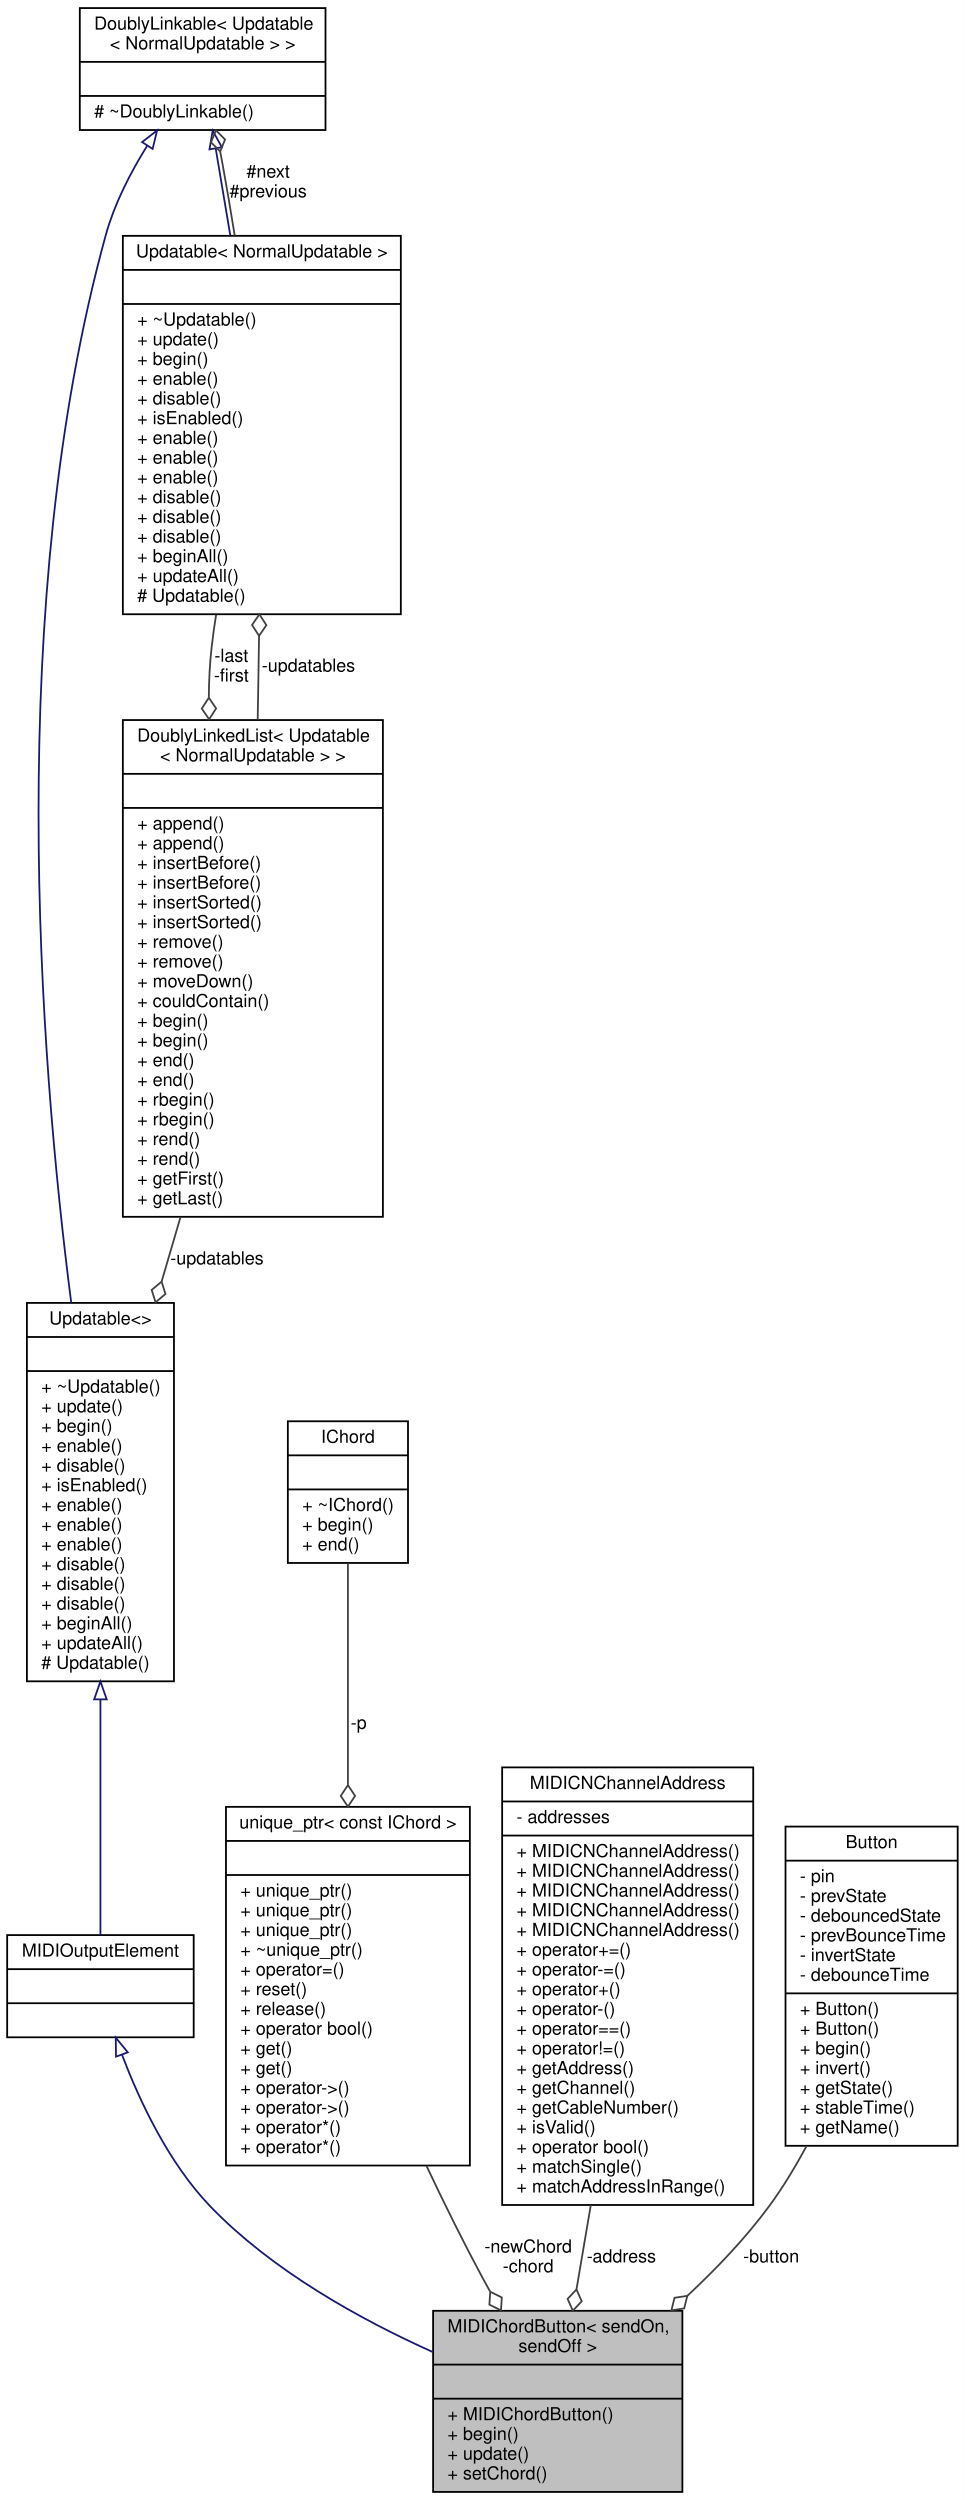
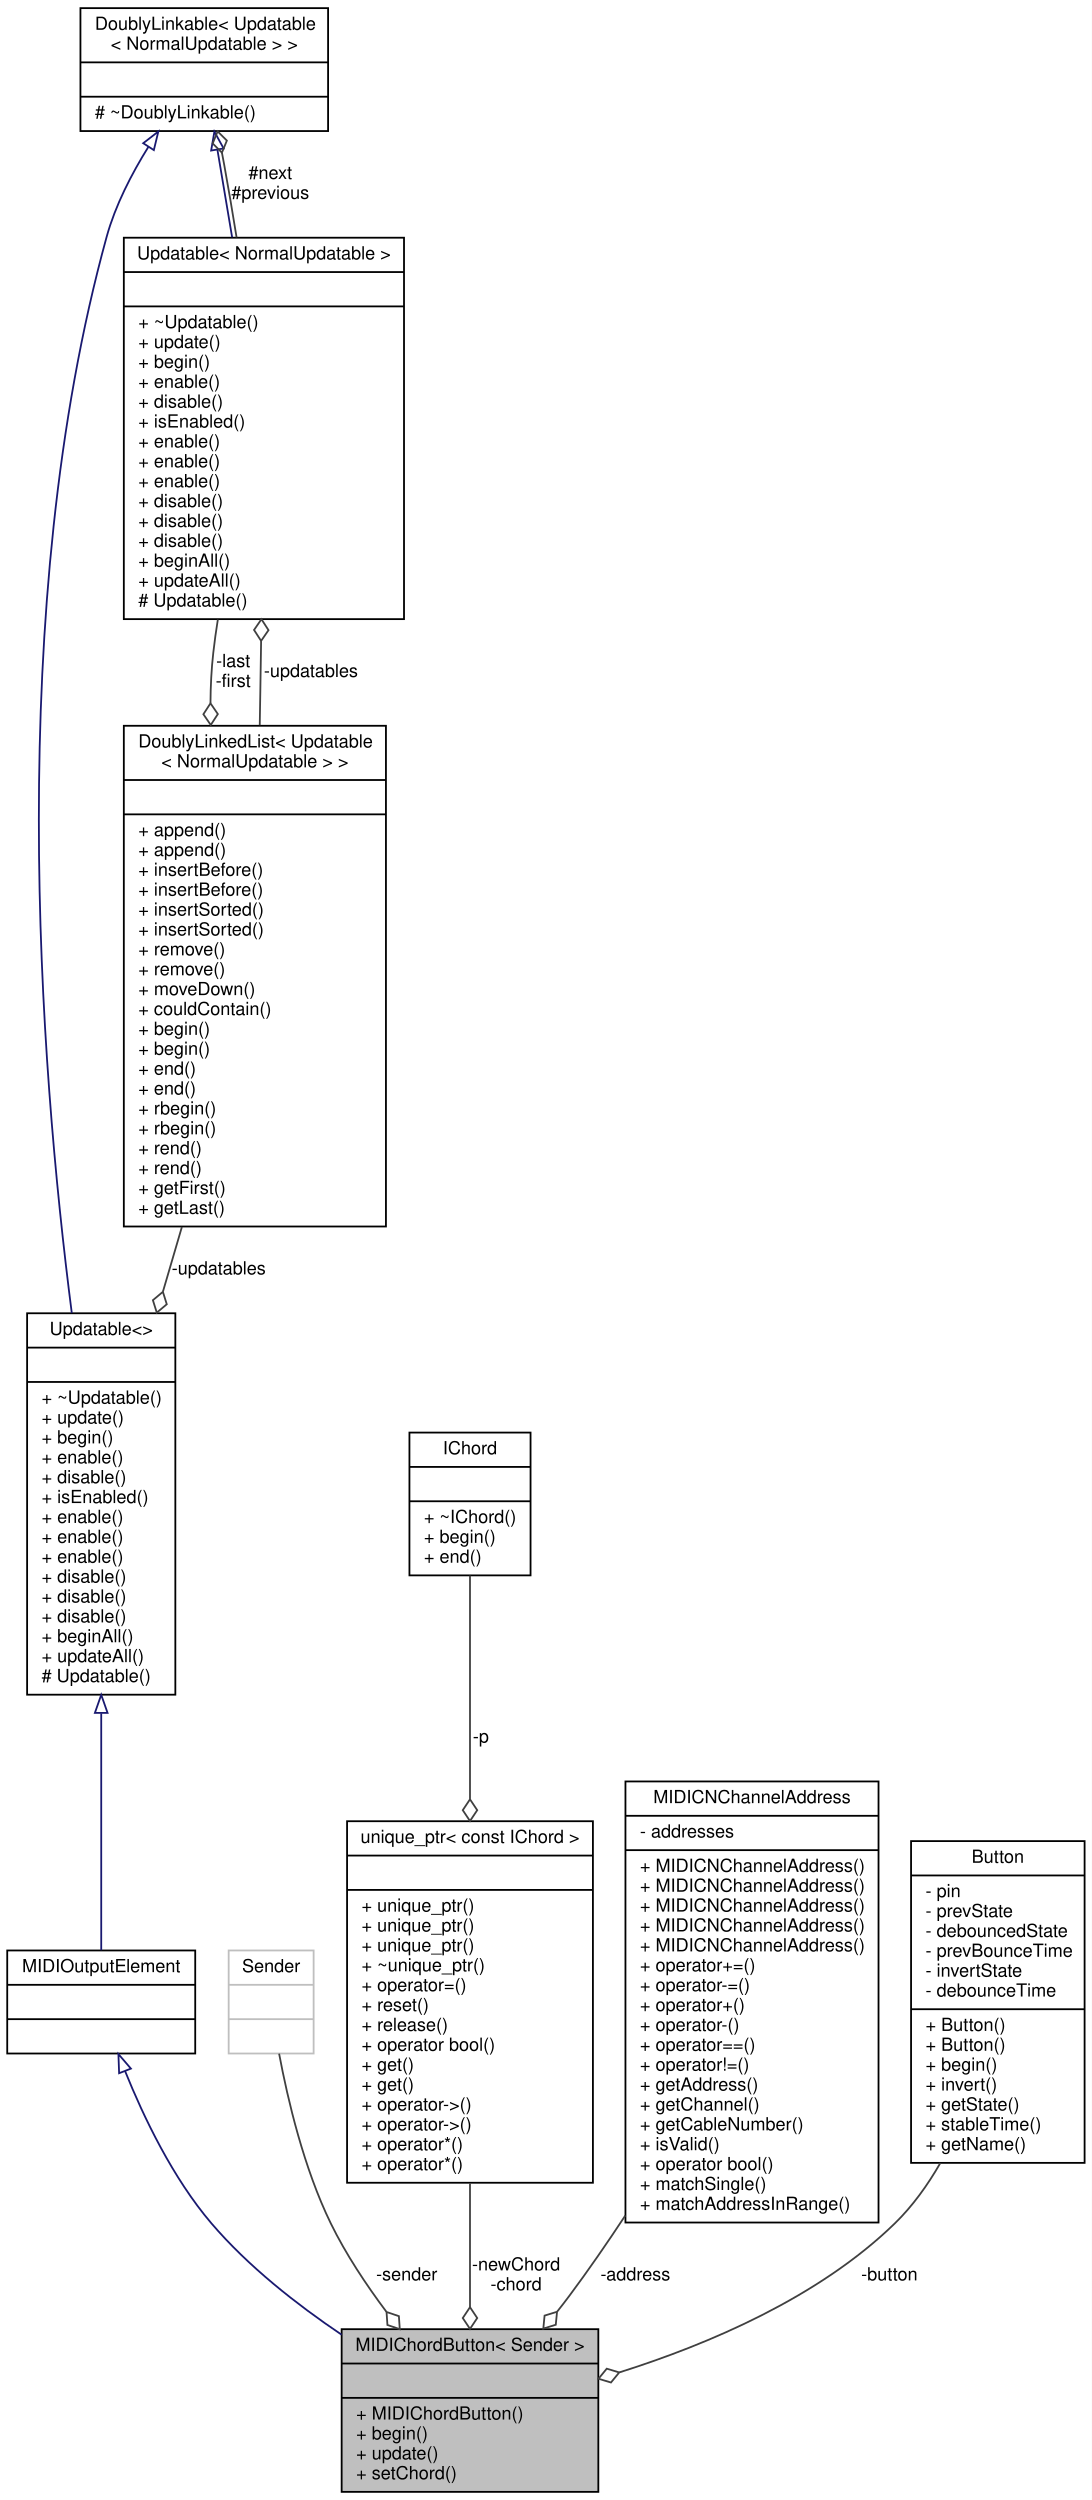
- <svg xmlns="http://www.w3.org/2000/svg" xmlns:xlink="http://www.w3.org/1999/xlink" width="538pt" height="1394pt" viewBox="0.00 0.00 538.00 1394.00">
-   <g id="graph0" class="graph" transform="scale(1 1) rotate(0) translate(4 1390)">
-     <polygon fill="white" stroke="none" points="-4,4 -4,-1390 534,-1390 534,4 -4,4" />
+ <svg xmlns="http://www.w3.org/2000/svg" xmlns:xlink="http://www.w3.org/1999/xlink" width="604pt" height="1383pt" viewBox="0.00 0.00 604.00 1383.00">
+   <g id="graph0" class="graph" transform="scale(1 1) rotate(0) translate(4 1379)">
+     <polygon fill="white" stroke="none" points="-4,4 -4,-1379 600,-1379 600,4 -4,4" />
    <g id="node1" class="node">
      <g id="a_node1">
        <a xlink:title="An abstract class for momentary push buttons that send multiple MIDI events.">
-           <polygon fill="#bfbfbf" stroke="black" points="237.5,-0.5 237.5,-101.5 376.5,-101.5 376.5,-0.5 237.5,-0.5" />
-           <text text-anchor="start" x="245.5" y="-89.5" font-family="Helvetica,sans-Serif" font-size="10.00">MIDIChordButton&lt; sendOn,</text>
-           <text text-anchor="middle" x="307" y="-78.5" font-family="Helvetica,sans-Serif" font-size="10.00"> sendOff &gt;</text>
-           <polyline fill="none" stroke="black" points="237.5,-71.5 376.5,-71.5 " />
-           <text text-anchor="middle" x="307" y="-59.5" font-family="Helvetica,sans-Serif" font-size="10.00"> </text>
-           <polyline fill="none" stroke="black" points="237.5,-52.5 376.5,-52.5 " />
-           <text text-anchor="start" x="245.5" y="-40.5" font-family="Helvetica,sans-Serif" font-size="10.00">+ MIDIChordButton()</text>
-           <text text-anchor="start" x="245.5" y="-29.5" font-family="Helvetica,sans-Serif" font-size="10.00">+ begin()</text>
-           <text text-anchor="start" x="245.5" y="-18.5" font-family="Helvetica,sans-Serif" font-size="10.00">+ update()</text>
-           <text text-anchor="start" x="245.5" y="-7.5" font-family="Helvetica,sans-Serif" font-size="10.00">+ setChord()</text>
+           <polygon fill="#bfbfbf" stroke="black" points="185,-0.5 185,-90.5 327,-90.5 327,-0.5 185,-0.5" />
+           <text text-anchor="middle" x="256" y="-78.5" font-family="Helvetica,sans-Serif" font-size="10.00">MIDIChordButton&lt; Sender &gt;</text>
+           <polyline fill="none" stroke="black" points="185,-71.5 327,-71.5 " />
+           <text text-anchor="middle" x="256" y="-59.5" font-family="Helvetica,sans-Serif" font-size="10.00"> </text>
+           <polyline fill="none" stroke="black" points="185,-52.5 327,-52.5 " />
+           <text text-anchor="start" x="193" y="-40.5" font-family="Helvetica,sans-Serif" font-size="10.00">+ MIDIChordButton()</text>
+           <text text-anchor="start" x="193" y="-29.5" font-family="Helvetica,sans-Serif" font-size="10.00">+ begin()</text>
+           <text text-anchor="start" x="193" y="-18.5" font-family="Helvetica,sans-Serif" font-size="10.00">+ update()</text>
+           <text text-anchor="start" x="193" y="-7.5" font-family="Helvetica,sans-Serif" font-size="10.00">+ setChord()</text>
        </a>
      </g>
    </g>
    <g id="node2" class="node">
      <g id="a_node2">
        <a xlink:href="../../dc/dc9/structMIDIOutputElement.html" target="_top" xlink:title=" ">
-           <polygon fill="white" stroke="black" points="0,-254 0,-311 104,-311 104,-254 0,-254" />
-           <text text-anchor="middle" x="52" y="-299" font-family="Helvetica,sans-Serif" font-size="10.00">MIDIOutputElement</text>
-           <polyline fill="none" stroke="black" points="0,-292 104,-292 " />
-           <text text-anchor="middle" x="52" y="-280" font-family="Helvetica,sans-Serif" font-size="10.00"> </text>
-           <polyline fill="none" stroke="black" points="0,-273 104,-273 " />
-           <text text-anchor="middle" x="52" y="-261" font-family="Helvetica,sans-Serif" font-size="10.00"> </text>
+           <polygon fill="white" stroke="black" points="0,-243 0,-300 104,-300 104,-243 0,-243" />
+           <text text-anchor="middle" x="52" y="-288" font-family="Helvetica,sans-Serif" font-size="10.00">MIDIOutputElement</text>
+           <polyline fill="none" stroke="black" points="0,-281 104,-281 " />
+           <text text-anchor="middle" x="52" y="-269" font-family="Helvetica,sans-Serif" font-size="10.00"> </text>
+           <polyline fill="none" stroke="black" points="0,-262 104,-262 " />
+           <text text-anchor="middle" x="52" y="-250" font-family="Helvetica,sans-Serif" font-size="10.00"> </text>
        </a>
      </g>
    </g>
    <g id="edge1" class="edge">
-       <path fill="none" stroke="midnightblue" d="M64.026,-244.268C73.913,-218.225 90.049,-183.952 113,-160 147.671,-123.817 197.156,-96.532 237.47,-78.439" />
-       <polygon fill="none" stroke="midnightblue" points="60.685,-243.213 60.542,-253.807 67.26,-245.615 60.685,-243.213" />
+       <path fill="none" stroke="midnightblue" d="M65.175,-233.31C75.485,-207.723 91.654,-173.981 113,-149 133.24,-125.313 160.053,-104.23 184.988,-87.436" />
+       <polygon fill="none" stroke="midnightblue" points="61.892,-232.094 61.512,-242.682 68.412,-234.642 61.892,-232.094" />
    </g>
    <g id="node3" class="node">
      <g id="a_node3">
        <a xlink:href="../../d5/de0/classUpdatable.html" target="_top" xlink:title=" ">
-           <polygon fill="white" stroke="black" points="11,-452.5 11,-663.5 93,-663.5 93,-452.5 11,-452.5" />
-           <text text-anchor="middle" x="52" y="-651.5" font-family="Helvetica,sans-Serif" font-size="10.00">Updatable&lt;&gt;</text>
-           <polyline fill="none" stroke="black" points="11,-644.5 93,-644.5 " />
-           <text text-anchor="middle" x="52" y="-632.5" font-family="Helvetica,sans-Serif" font-size="10.00"> </text>
-           <polyline fill="none" stroke="black" points="11,-625.5 93,-625.5 " />
-           <text text-anchor="start" x="19" y="-613.5" font-family="Helvetica,sans-Serif" font-size="10.00">+ ~Updatable()</text>
-           <text text-anchor="start" x="19" y="-602.5" font-family="Helvetica,sans-Serif" font-size="10.00">+ update()</text>
-           <text text-anchor="start" x="19" y="-591.5" font-family="Helvetica,sans-Serif" font-size="10.00">+ begin()</text>
-           <text text-anchor="start" x="19" y="-580.5" font-family="Helvetica,sans-Serif" font-size="10.00">+ enable()</text>
-           <text text-anchor="start" x="19" y="-569.5" font-family="Helvetica,sans-Serif" font-size="10.00">+ disable()</text>
-           <text text-anchor="start" x="19" y="-558.5" font-family="Helvetica,sans-Serif" font-size="10.00">+ isEnabled()</text>
-           <text text-anchor="start" x="19" y="-547.5" font-family="Helvetica,sans-Serif" font-size="10.00">+ enable()</text>
+           <polygon fill="white" stroke="black" points="11,-441.5 11,-652.5 93,-652.5 93,-441.5 11,-441.5" />
+           <text text-anchor="middle" x="52" y="-640.5" font-family="Helvetica,sans-Serif" font-size="10.00">Updatable&lt;&gt;</text>
+           <polyline fill="none" stroke="black" points="11,-633.5 93,-633.5 " />
+           <text text-anchor="middle" x="52" y="-621.5" font-family="Helvetica,sans-Serif" font-size="10.00"> </text>
+           <polyline fill="none" stroke="black" points="11,-614.5 93,-614.5 " />
+           <text text-anchor="start" x="19" y="-602.5" font-family="Helvetica,sans-Serif" font-size="10.00">+ ~Updatable()</text>
+           <text text-anchor="start" x="19" y="-591.5" font-family="Helvetica,sans-Serif" font-size="10.00">+ update()</text>
+           <text text-anchor="start" x="19" y="-580.5" font-family="Helvetica,sans-Serif" font-size="10.00">+ begin()</text>
+           <text text-anchor="start" x="19" y="-569.5" font-family="Helvetica,sans-Serif" font-size="10.00">+ enable()</text>
+           <text text-anchor="start" x="19" y="-558.5" font-family="Helvetica,sans-Serif" font-size="10.00">+ disable()</text>
+           <text text-anchor="start" x="19" y="-547.5" font-family="Helvetica,sans-Serif" font-size="10.00">+ isEnabled()</text>
          <text text-anchor="start" x="19" y="-536.5" font-family="Helvetica,sans-Serif" font-size="10.00">+ enable()</text>
          <text text-anchor="start" x="19" y="-525.5" font-family="Helvetica,sans-Serif" font-size="10.00">+ enable()</text>
-           <text text-anchor="start" x="19" y="-514.5" font-family="Helvetica,sans-Serif" font-size="10.00">+ disable()</text>
+           <text text-anchor="start" x="19" y="-514.5" font-family="Helvetica,sans-Serif" font-size="10.00">+ enable()</text>
          <text text-anchor="start" x="19" y="-503.5" font-family="Helvetica,sans-Serif" font-size="10.00">+ disable()</text>
          <text text-anchor="start" x="19" y="-492.5" font-family="Helvetica,sans-Serif" font-size="10.00">+ disable()</text>
-           <text text-anchor="start" x="19" y="-481.5" font-family="Helvetica,sans-Serif" font-size="10.00">+ beginAll()</text>
-           <text text-anchor="start" x="19" y="-470.5" font-family="Helvetica,sans-Serif" font-size="10.00">+ updateAll()</text>
-           <text text-anchor="start" x="19" y="-459.5" font-family="Helvetica,sans-Serif" font-size="10.00"># Updatable()</text>
+           <text text-anchor="start" x="19" y="-481.5" font-family="Helvetica,sans-Serif" font-size="10.00">+ disable()</text>
+           <text text-anchor="start" x="19" y="-470.5" font-family="Helvetica,sans-Serif" font-size="10.00">+ beginAll()</text>
+           <text text-anchor="start" x="19" y="-459.5" font-family="Helvetica,sans-Serif" font-size="10.00">+ updateAll()</text>
+           <text text-anchor="start" x="19" y="-448.5" font-family="Helvetica,sans-Serif" font-size="10.00"># Updatable()</text>
        </a>
      </g>
    </g>
    <g id="edge2" class="edge">
-       <path fill="none" stroke="midnightblue" d="M52,-442.202C52,-393.957 52,-341.97 52,-311.11" />
-       <polygon fill="none" stroke="midnightblue" points="48.5,-442.431 52,-452.431 55.5,-442.431 48.5,-442.431" />
+       <path fill="none" stroke="midnightblue" d="M52,-431.202C52,-382.957 52,-330.97 52,-300.11" />
+       <polygon fill="none" stroke="midnightblue" points="48.5,-431.431 52,-441.431 55.5,-431.431 48.5,-431.431" />
    </g>
    <g id="node4" class="node">
      <g id="a_node4">
        <a xlink:href="../../d4/d23/classDoublyLinkable.html" target="_top" xlink:title=" ">
-           <polygon fill="white" stroke="black" points="40.5,-1317.5 40.5,-1385.5 177.5,-1385.5 177.5,-1317.5 40.5,-1317.5" />
-           <text text-anchor="start" x="48.5" y="-1373.5" font-family="Helvetica,sans-Serif" font-size="10.00">DoublyLinkable&lt; Updatable</text>
-           <text text-anchor="middle" x="109" y="-1362.5" font-family="Helvetica,sans-Serif" font-size="10.00">&lt; NormalUpdatable &gt; &gt;</text>
-           <polyline fill="none" stroke="black" points="40.5,-1355.5 177.5,-1355.5 " />
-           <text text-anchor="middle" x="109" y="-1343.5" font-family="Helvetica,sans-Serif" font-size="10.00"> </text>
-           <polyline fill="none" stroke="black" points="40.5,-1336.5 177.5,-1336.5 " />
-           <text text-anchor="start" x="48.5" y="-1324.5" font-family="Helvetica,sans-Serif" font-size="10.00"># ~DoublyLinkable()</text>
+           <polygon fill="white" stroke="black" points="40.5,-1306.5 40.5,-1374.5 177.5,-1374.5 177.5,-1306.5 40.5,-1306.5" />
+           <text text-anchor="start" x="48.5" y="-1362.5" font-family="Helvetica,sans-Serif" font-size="10.00">DoublyLinkable&lt; Updatable</text>
+           <text text-anchor="middle" x="109" y="-1351.5" font-family="Helvetica,sans-Serif" font-size="10.00">&lt; NormalUpdatable &gt; &gt;</text>
+           <polyline fill="none" stroke="black" points="40.5,-1344.5 177.5,-1344.5 " />
+           <text text-anchor="middle" x="109" y="-1332.5" font-family="Helvetica,sans-Serif" font-size="10.00"> </text>
+           <polyline fill="none" stroke="black" points="40.5,-1325.5 177.5,-1325.5 " />
+           <text text-anchor="start" x="48.5" y="-1313.5" font-family="Helvetica,sans-Serif" font-size="10.00"># ~DoublyLinkable()</text>
        </a>
      </g>
    </g>
    <g id="edge3" class="edge">
-       <path fill="none" stroke="midnightblue" d="M78.11,-1308.79C68.802,-1293.85 59.79,-1276.39 55,-1259 -1.425,-1054.1 17.839,-802.496 35.714,-663.606" />
-       <polygon fill="none" stroke="midnightblue" points="75.227,-1310.77 83.596,-1317.27 81.105,-1306.97 75.227,-1310.77" />
+       <path fill="none" stroke="midnightblue" d="M78.11,-1297.79C68.802,-1282.85 59.79,-1265.39 55,-1248 -1.425,-1043.1 17.839,-791.496 35.714,-652.606" />
+       <polygon fill="none" stroke="midnightblue" points="75.227,-1299.77 83.596,-1306.27 81.105,-1295.97 75.227,-1299.77" />
    </g>
    <g id="node5" class="node">
      <g id="a_node5">
        <a xlink:href="../../d5/de0/classUpdatable.html" target="_top" xlink:title=" ">
-           <polygon fill="white" stroke="black" points="64.5,-1047.5 64.5,-1258.5 219.5,-1258.5 219.5,-1047.5 64.5,-1047.5" />
-           <text text-anchor="middle" x="142" y="-1246.5" font-family="Helvetica,sans-Serif" font-size="10.00">Updatable&lt; NormalUpdatable &gt;</text>
-           <polyline fill="none" stroke="black" points="64.5,-1239.5 219.5,-1239.5 " />
-           <text text-anchor="middle" x="142" y="-1227.5" font-family="Helvetica,sans-Serif" font-size="10.00"> </text>
-           <polyline fill="none" stroke="black" points="64.5,-1220.5 219.5,-1220.5 " />
-           <text text-anchor="start" x="72.5" y="-1208.5" font-family="Helvetica,sans-Serif" font-size="10.00">+ ~Updatable()</text>
-           <text text-anchor="start" x="72.5" y="-1197.5" font-family="Helvetica,sans-Serif" font-size="10.00">+ update()</text>
-           <text text-anchor="start" x="72.5" y="-1186.5" font-family="Helvetica,sans-Serif" font-size="10.00">+ begin()</text>
-           <text text-anchor="start" x="72.5" y="-1175.5" font-family="Helvetica,sans-Serif" font-size="10.00">+ enable()</text>
-           <text text-anchor="start" x="72.5" y="-1164.5" font-family="Helvetica,sans-Serif" font-size="10.00">+ disable()</text>
-           <text text-anchor="start" x="72.5" y="-1153.5" font-family="Helvetica,sans-Serif" font-size="10.00">+ isEnabled()</text>
-           <text text-anchor="start" x="72.5" y="-1142.5" font-family="Helvetica,sans-Serif" font-size="10.00">+ enable()</text>
+           <polygon fill="white" stroke="black" points="64.5,-1036.5 64.5,-1247.5 219.5,-1247.5 219.5,-1036.5 64.5,-1036.5" />
+           <text text-anchor="middle" x="142" y="-1235.5" font-family="Helvetica,sans-Serif" font-size="10.00">Updatable&lt; NormalUpdatable &gt;</text>
+           <polyline fill="none" stroke="black" points="64.5,-1228.5 219.5,-1228.5 " />
+           <text text-anchor="middle" x="142" y="-1216.5" font-family="Helvetica,sans-Serif" font-size="10.00"> </text>
+           <polyline fill="none" stroke="black" points="64.5,-1209.5 219.5,-1209.5 " />
+           <text text-anchor="start" x="72.5" y="-1197.5" font-family="Helvetica,sans-Serif" font-size="10.00">+ ~Updatable()</text>
+           <text text-anchor="start" x="72.5" y="-1186.5" font-family="Helvetica,sans-Serif" font-size="10.00">+ update()</text>
+           <text text-anchor="start" x="72.5" y="-1175.5" font-family="Helvetica,sans-Serif" font-size="10.00">+ begin()</text>
+           <text text-anchor="start" x="72.5" y="-1164.5" font-family="Helvetica,sans-Serif" font-size="10.00">+ enable()</text>
+           <text text-anchor="start" x="72.5" y="-1153.5" font-family="Helvetica,sans-Serif" font-size="10.00">+ disable()</text>
+           <text text-anchor="start" x="72.5" y="-1142.5" font-family="Helvetica,sans-Serif" font-size="10.00">+ isEnabled()</text>
          <text text-anchor="start" x="72.5" y="-1131.5" font-family="Helvetica,sans-Serif" font-size="10.00">+ enable()</text>
          <text text-anchor="start" x="72.5" y="-1120.5" font-family="Helvetica,sans-Serif" font-size="10.00">+ enable()</text>
-           <text text-anchor="start" x="72.5" y="-1109.5" font-family="Helvetica,sans-Serif" font-size="10.00">+ disable()</text>
+           <text text-anchor="start" x="72.5" y="-1109.5" font-family="Helvetica,sans-Serif" font-size="10.00">+ enable()</text>
          <text text-anchor="start" x="72.5" y="-1098.5" font-family="Helvetica,sans-Serif" font-size="10.00">+ disable()</text>
          <text text-anchor="start" x="72.5" y="-1087.5" font-family="Helvetica,sans-Serif" font-size="10.00">+ disable()</text>
-           <text text-anchor="start" x="72.5" y="-1076.5" font-family="Helvetica,sans-Serif" font-size="10.00">+ beginAll()</text>
-           <text text-anchor="start" x="72.5" y="-1065.5" font-family="Helvetica,sans-Serif" font-size="10.00">+ updateAll()</text>
-           <text text-anchor="start" x="72.5" y="-1054.5" font-family="Helvetica,sans-Serif" font-size="10.00"># Updatable()</text>
+           <text text-anchor="start" x="72.5" y="-1076.5" font-family="Helvetica,sans-Serif" font-size="10.00">+ disable()</text>
+           <text text-anchor="start" x="72.5" y="-1065.5" font-family="Helvetica,sans-Serif" font-size="10.00">+ beginAll()</text>
+           <text text-anchor="start" x="72.5" y="-1054.5" font-family="Helvetica,sans-Serif" font-size="10.00">+ updateAll()</text>
+           <text text-anchor="start" x="72.5" y="-1043.5" font-family="Helvetica,sans-Serif" font-size="10.00"># Updatable()</text>
        </a>
      </g>
    </g>
    <g id="edge5" class="edge">
-       <path fill="none" stroke="midnightblue" d="M116.293,-1307.07C118.724,-1292.6 121.546,-1275.79 124.412,-1258.73" />
-       <polygon fill="none" stroke="midnightblue" points="112.803,-1306.72 114.598,-1317.17 119.706,-1307.88 112.803,-1306.72" />
+       <path fill="none" stroke="midnightblue" d="M116.293,-1296.07C118.724,-1281.6 121.546,-1264.79 124.412,-1247.73" />
+       <polygon fill="none" stroke="midnightblue" points="112.803,-1295.72 114.598,-1306.17 119.706,-1296.88 112.803,-1295.72" />
    </g>
    <g id="edge4" class="edge">
-       <path fill="none" stroke="#404040" d="M126.882,-1258.67C124.696,-1272.26 122.377,-1285.98 120,-1299 119.611,-1301.13 119.199,-1303.31 118.773,-1305.51" />
-       <polygon fill="none" stroke="#404040" points="118.765,-1305.55 121.5,-1312.22 116.393,-1317.31 113.658,-1310.64 118.765,-1305.55" />
-       <text text-anchor="middle" x="145.5" y="-1291" font-family="Helvetica,sans-Serif" font-size="10.00"> #next</text>
-       <text text-anchor="middle" x="145.5" y="-1280" font-family="Helvetica,sans-Serif" font-size="10.00">#previous</text>
+       <path fill="none" stroke="#404040" d="M126.882,-1247.67C124.696,-1261.26 122.377,-1274.98 120,-1288 119.611,-1290.13 119.199,-1292.31 118.773,-1294.51" />
+       <polygon fill="none" stroke="#404040" points="118.765,-1294.55 121.5,-1301.22 116.393,-1306.31 113.658,-1299.64 118.765,-1294.55" />
+       <text text-anchor="middle" x="145.5" y="-1280" font-family="Helvetica,sans-Serif" font-size="10.00"> #next</text>
+       <text text-anchor="middle" x="145.5" y="-1269" font-family="Helvetica,sans-Serif" font-size="10.00">#previous</text>
    </g>
    <g id="node6" class="node">
      <g id="a_node6">
        <a xlink:href="../../dd/d16/classDoublyLinkedList.html" target="_top" xlink:title=" ">
-           <polygon fill="white" stroke="black" points="64.5,-711.5 64.5,-988.5 209.5,-988.5 209.5,-711.5 64.5,-711.5" />
-           <text text-anchor="start" x="72.5" y="-976.5" font-family="Helvetica,sans-Serif" font-size="10.00">DoublyLinkedList&lt; Updatable</text>
-           <text text-anchor="middle" x="137" y="-965.5" font-family="Helvetica,sans-Serif" font-size="10.00">&lt; NormalUpdatable &gt; &gt;</text>
-           <polyline fill="none" stroke="black" points="64.5,-958.5 209.5,-958.5 " />
-           <text text-anchor="middle" x="137" y="-946.5" font-family="Helvetica,sans-Serif" font-size="10.00"> </text>
-           <polyline fill="none" stroke="black" points="64.5,-939.5 209.5,-939.5 " />
-           <text text-anchor="start" x="72.5" y="-927.5" font-family="Helvetica,sans-Serif" font-size="10.00">+ append()</text>
+           <polygon fill="white" stroke="black" points="64.5,-700.5 64.5,-977.5 209.5,-977.5 209.5,-700.5 64.5,-700.5" />
+           <text text-anchor="start" x="72.5" y="-965.5" font-family="Helvetica,sans-Serif" font-size="10.00">DoublyLinkedList&lt; Updatable</text>
+           <text text-anchor="middle" x="137" y="-954.5" font-family="Helvetica,sans-Serif" font-size="10.00">&lt; NormalUpdatable &gt; &gt;</text>
+           <polyline fill="none" stroke="black" points="64.5,-947.5 209.5,-947.5 " />
+           <text text-anchor="middle" x="137" y="-935.5" font-family="Helvetica,sans-Serif" font-size="10.00"> </text>
+           <polyline fill="none" stroke="black" points="64.5,-928.5 209.5,-928.5 " />
          <text text-anchor="start" x="72.5" y="-916.5" font-family="Helvetica,sans-Serif" font-size="10.00">+ append()</text>
-           <text text-anchor="start" x="72.5" y="-905.5" font-family="Helvetica,sans-Serif" font-size="10.00">+ insertBefore()</text>
+           <text text-anchor="start" x="72.5" y="-905.5" font-family="Helvetica,sans-Serif" font-size="10.00">+ append()</text>
          <text text-anchor="start" x="72.5" y="-894.5" font-family="Helvetica,sans-Serif" font-size="10.00">+ insertBefore()</text>
-           <text text-anchor="start" x="72.5" y="-883.5" font-family="Helvetica,sans-Serif" font-size="10.00">+ insertSorted()</text>
+           <text text-anchor="start" x="72.5" y="-883.5" font-family="Helvetica,sans-Serif" font-size="10.00">+ insertBefore()</text>
          <text text-anchor="start" x="72.5" y="-872.5" font-family="Helvetica,sans-Serif" font-size="10.00">+ insertSorted()</text>
-           <text text-anchor="start" x="72.5" y="-861.5" font-family="Helvetica,sans-Serif" font-size="10.00">+ remove()</text>
+           <text text-anchor="start" x="72.5" y="-861.5" font-family="Helvetica,sans-Serif" font-size="10.00">+ insertSorted()</text>
          <text text-anchor="start" x="72.5" y="-850.5" font-family="Helvetica,sans-Serif" font-size="10.00">+ remove()</text>
-           <text text-anchor="start" x="72.5" y="-839.5" font-family="Helvetica,sans-Serif" font-size="10.00">+ moveDown()</text>
-           <text text-anchor="start" x="72.5" y="-828.5" font-family="Helvetica,sans-Serif" font-size="10.00">+ couldContain()</text>
-           <text text-anchor="start" x="72.5" y="-817.5" font-family="Helvetica,sans-Serif" font-size="10.00">+ begin()</text>
+           <text text-anchor="start" x="72.5" y="-839.5" font-family="Helvetica,sans-Serif" font-size="10.00">+ remove()</text>
+           <text text-anchor="start" x="72.5" y="-828.5" font-family="Helvetica,sans-Serif" font-size="10.00">+ moveDown()</text>
+           <text text-anchor="start" x="72.5" y="-817.5" font-family="Helvetica,sans-Serif" font-size="10.00">+ couldContain()</text>
          <text text-anchor="start" x="72.5" y="-806.5" font-family="Helvetica,sans-Serif" font-size="10.00">+ begin()</text>
-           <text text-anchor="start" x="72.5" y="-795.5" font-family="Helvetica,sans-Serif" font-size="10.00">+ end()</text>
+           <text text-anchor="start" x="72.5" y="-795.5" font-family="Helvetica,sans-Serif" font-size="10.00">+ begin()</text>
          <text text-anchor="start" x="72.5" y="-784.5" font-family="Helvetica,sans-Serif" font-size="10.00">+ end()</text>
-           <text text-anchor="start" x="72.5" y="-773.5" font-family="Helvetica,sans-Serif" font-size="10.00">+ rbegin()</text>
+           <text text-anchor="start" x="72.5" y="-773.5" font-family="Helvetica,sans-Serif" font-size="10.00">+ end()</text>
          <text text-anchor="start" x="72.5" y="-762.5" font-family="Helvetica,sans-Serif" font-size="10.00">+ rbegin()</text>
-           <text text-anchor="start" x="72.5" y="-751.5" font-family="Helvetica,sans-Serif" font-size="10.00">+ rend()</text>
+           <text text-anchor="start" x="72.5" y="-751.5" font-family="Helvetica,sans-Serif" font-size="10.00">+ rbegin()</text>
          <text text-anchor="start" x="72.5" y="-740.5" font-family="Helvetica,sans-Serif" font-size="10.00">+ rend()</text>
-           <text text-anchor="start" x="72.5" y="-729.5" font-family="Helvetica,sans-Serif" font-size="10.00">+ getFirst()</text>
-           <text text-anchor="start" x="72.5" y="-718.5" font-family="Helvetica,sans-Serif" font-size="10.00">+ getLast()</text>
+           <text text-anchor="start" x="72.5" y="-729.5" font-family="Helvetica,sans-Serif" font-size="10.00">+ rend()</text>
+           <text text-anchor="start" x="72.5" y="-718.5" font-family="Helvetica,sans-Serif" font-size="10.00">+ getFirst()</text>
+           <text text-anchor="start" x="72.5" y="-707.5" font-family="Helvetica,sans-Serif" font-size="10.00">+ getLast()</text>
        </a>
      </g>
    </g>
    <g id="edge7" class="edge">
-       <path fill="none" stroke="#404040" d="M116.507,-1047.26C115.524,-1041.1 114.673,-1034.98 114,-1029 112.972,-1019.86 112.488,-1010.45 112.435,-1000.97" />
-       <polygon fill="none" stroke="#404040" points="112.435,-1000.93 108.513,-994.883 112.59,-988.935 116.512,-994.986 112.435,-1000.93" />
-       <text text-anchor="middle" x="125" y="-1021" font-family="Helvetica,sans-Serif" font-size="10.00"> -last</text>
-       <text text-anchor="middle" x="125" y="-1010" font-family="Helvetica,sans-Serif" font-size="10.00">-first</text>
+       <path fill="none" stroke="#404040" d="M116.507,-1036.26C115.524,-1030.1 114.673,-1023.98 114,-1018 112.972,-1008.86 112.488,-999.452 112.435,-989.972" />
+       <polygon fill="none" stroke="#404040" points="112.435,-989.934 108.513,-983.883 112.59,-977.935 116.512,-983.986 112.435,-989.934" />
+       <text text-anchor="middle" x="125" y="-1010" font-family="Helvetica,sans-Serif" font-size="10.00"> -last</text>
+       <text text-anchor="middle" x="125" y="-999" font-family="Helvetica,sans-Serif" font-size="10.00">-first</text>
    </g>
    <g id="edge8" class="edge">
-       <path fill="none" stroke="#404040" d="M96.616,-711.219C93.114,-699.272 89.593,-687.259 86.148,-675.507" />
-       <polygon fill="none" stroke="#404040" points="86.108,-675.368 80.582,-670.736 82.733,-663.853 88.259,-668.485 86.108,-675.368" />
-       <text text-anchor="middle" x="117" y="-685" font-family="Helvetica,sans-Serif" font-size="10.00"> -updatables</text>
+       <path fill="none" stroke="#404040" d="M96.616,-700.219C93.114,-688.272 89.593,-676.259 86.148,-664.507" />
+       <polygon fill="none" stroke="#404040" points="86.108,-664.368 80.582,-659.736 82.733,-652.853 88.259,-657.485 86.108,-664.368" />
+       <text text-anchor="middle" x="117" y="-674" font-family="Helvetica,sans-Serif" font-size="10.00"> -updatables</text>
    </g>
    <g id="edge6" class="edge">
-       <path fill="none" stroke="#404040" d="M139.691,-988.806C139.798,-994.955 139.902,-1001.04 140,-1007 140.152,-1016.2 140.301,-1025.74 140.446,-1035.32" />
-       <polygon fill="none" stroke="#404040" points="140.448,-1035.46 144.536,-1041.4 140.626,-1047.45 136.537,-1041.51 140.448,-1035.46" />
-       <text text-anchor="middle" x="168" y="-1015.5" font-family="Helvetica,sans-Serif" font-size="10.00"> -updatables</text>
+       <path fill="none" stroke="#404040" d="M139.691,-977.806C139.798,-983.955 139.902,-990.041 140,-996 140.152,-1005.2 140.301,-1014.74 140.446,-1024.32" />
+       <polygon fill="none" stroke="#404040" points="140.448,-1024.46 144.536,-1030.4 140.626,-1036.45 136.537,-1030.51 140.448,-1024.46" />
+       <text text-anchor="middle" x="168" y="-1004.5" font-family="Helvetica,sans-Serif" font-size="10.00"> -updatables</text>
    </g>
    <g id="node7" class="node">
      <g id="a_node7">
-         <a xlink:href="../../dd/d67/classunique__ptr.html" target="_top" xlink:title=" ">
-           <polygon fill="white" stroke="black" points="122,-182.5 122,-382.5 258,-382.5 258,-182.5 122,-182.5" />
-           <text text-anchor="middle" x="190" y="-370.5" font-family="Helvetica,sans-Serif" font-size="10.00">unique_ptr&lt; const IChord &gt;</text>
-           <polyline fill="none" stroke="black" points="122,-363.5 258,-363.5 " />
-           <text text-anchor="middle" x="190" y="-351.5" font-family="Helvetica,sans-Serif" font-size="10.00"> </text>
-           <polyline fill="none" stroke="black" points="122,-344.5 258,-344.5 " />
-           <text text-anchor="start" x="130" y="-332.5" font-family="Helvetica,sans-Serif" font-size="10.00">+ unique_ptr()</text>
-           <text text-anchor="start" x="130" y="-321.5" font-family="Helvetica,sans-Serif" font-size="10.00">+ unique_ptr()</text>
-           <text text-anchor="start" x="130" y="-310.5" font-family="Helvetica,sans-Serif" font-size="10.00">+ unique_ptr()</text>
-           <text text-anchor="start" x="130" y="-299.5" font-family="Helvetica,sans-Serif" font-size="10.00">+ ~unique_ptr()</text>
-           <text text-anchor="start" x="130" y="-288.5" font-family="Helvetica,sans-Serif" font-size="10.00">+ operator=()</text>
-           <text text-anchor="start" x="130" y="-277.5" font-family="Helvetica,sans-Serif" font-size="10.00">+ reset()</text>
-           <text text-anchor="start" x="130" y="-266.5" font-family="Helvetica,sans-Serif" font-size="10.00">+ release()</text>
-           <text text-anchor="start" x="130" y="-255.5" font-family="Helvetica,sans-Serif" font-size="10.00">+ operator bool()</text>
-           <text text-anchor="start" x="130" y="-244.5" font-family="Helvetica,sans-Serif" font-size="10.00">+ get()</text>
-           <text text-anchor="start" x="130" y="-233.5" font-family="Helvetica,sans-Serif" font-size="10.00">+ get()</text>
-           <text text-anchor="start" x="130" y="-222.5" font-family="Helvetica,sans-Serif" font-size="10.00">+ operator-&gt;()</text>
-           <text text-anchor="start" x="130" y="-211.5" font-family="Helvetica,sans-Serif" font-size="10.00">+ operator-&gt;()</text>
-           <text text-anchor="start" x="130" y="-200.5" font-family="Helvetica,sans-Serif" font-size="10.00">+ operator*()</text>
-           <text text-anchor="start" x="130" y="-189.5" font-family="Helvetica,sans-Serif" font-size="10.00">+ operator*()</text>
+         <a xlink:title=" ">
+           <polygon fill="white" stroke="#bfbfbf" points="122.5,-243 122.5,-300 169.5,-300 169.5,-243 122.5,-243" />
+           <text text-anchor="middle" x="146" y="-288" font-family="Helvetica,sans-Serif" font-size="10.00">Sender</text>
+           <polyline fill="none" stroke="#bfbfbf" points="122.5,-281 169.5,-281 " />
+           <text text-anchor="middle" x="146" y="-269" font-family="Helvetica,sans-Serif" font-size="10.00"> </text>
+           <polyline fill="none" stroke="#bfbfbf" points="122.5,-262 169.5,-262 " />
+           <text text-anchor="middle" x="146" y="-250" font-family="Helvetica,sans-Serif" font-size="10.00"> </text>
        </a>
      </g>
    </g>
    <g id="edge9" class="edge">
-       <path fill="none" stroke="#404040" d="M233.778,-182.366C243.603,-161.539 254.299,-139.869 265,-120 266.36,-117.475 267.774,-114.914 269.225,-112.339" />
-       <polygon fill="none" stroke="#404040" points="269.347,-112.128 268.886,-104.932 275.351,-101.738 275.812,-108.934 269.347,-112.128" />
-       <text text-anchor="middle" x="290.5" y="-134" font-family="Helvetica,sans-Serif" font-size="10.00"> -newChord</text>
-       <text text-anchor="middle" x="290.5" y="-123" font-family="Helvetica,sans-Serif" font-size="10.00">-chord</text>
+       <path fill="none" stroke="#404040" d="M150.408,-242.899C155.16,-217.557 164.119,-179.437 179,-149 187.26,-132.106 198.455,-115.198 209.749,-100.126" />
+       <polygon fill="none" stroke="#404040" points="209.835,-100.014 210.325,-92.819 217.154,-90.505 216.664,-97.699 209.835,-100.014" />
+       <text text-anchor="middle" x="221" y="-117.5" font-family="Helvetica,sans-Serif" font-size="10.00"> -sender</text>
    </g>
    <g id="node8" class="node">
      <g id="a_node8">
-         <a xlink:href="../../db/dbe/classIChord.html" target="_top" xlink:title=" ">
-           <polygon fill="white" stroke="black" points="156.5,-518.5 156.5,-597.5 223.5,-597.5 223.5,-518.5 156.5,-518.5" />
-           <text text-anchor="middle" x="190" y="-585.5" font-family="Helvetica,sans-Serif" font-size="10.00">IChord</text>
-           <polyline fill="none" stroke="black" points="156.5,-578.5 223.5,-578.5 " />
-           <text text-anchor="middle" x="190" y="-566.5" font-family="Helvetica,sans-Serif" font-size="10.00"> </text>
-           <polyline fill="none" stroke="black" points="156.5,-559.5 223.5,-559.5 " />
-           <text text-anchor="start" x="164.5" y="-547.5" font-family="Helvetica,sans-Serif" font-size="10.00">+ ~IChord()</text>
-           <text text-anchor="start" x="164.5" y="-536.5" font-family="Helvetica,sans-Serif" font-size="10.00">+ begin()</text>
-           <text text-anchor="start" x="164.5" y="-525.5" font-family="Helvetica,sans-Serif" font-size="10.00">+ end()</text>
+         <a xlink:href="../../dd/d67/classunique__ptr.html" target="_top" xlink:title=" ">
+           <polygon fill="white" stroke="black" points="188,-171.5 188,-371.5 324,-371.5 324,-171.5 188,-171.5" />
+           <text text-anchor="middle" x="256" y="-359.5" font-family="Helvetica,sans-Serif" font-size="10.00">unique_ptr&lt; const IChord &gt;</text>
+           <polyline fill="none" stroke="black" points="188,-352.5 324,-352.5 " />
+           <text text-anchor="middle" x="256" y="-340.5" font-family="Helvetica,sans-Serif" font-size="10.00"> </text>
+           <polyline fill="none" stroke="black" points="188,-333.5 324,-333.5 " />
+           <text text-anchor="start" x="196" y="-321.5" font-family="Helvetica,sans-Serif" font-size="10.00">+ unique_ptr()</text>
+           <text text-anchor="start" x="196" y="-310.5" font-family="Helvetica,sans-Serif" font-size="10.00">+ unique_ptr()</text>
+           <text text-anchor="start" x="196" y="-299.5" font-family="Helvetica,sans-Serif" font-size="10.00">+ unique_ptr()</text>
+           <text text-anchor="start" x="196" y="-288.5" font-family="Helvetica,sans-Serif" font-size="10.00">+ ~unique_ptr()</text>
+           <text text-anchor="start" x="196" y="-277.5" font-family="Helvetica,sans-Serif" font-size="10.00">+ operator=()</text>
+           <text text-anchor="start" x="196" y="-266.5" font-family="Helvetica,sans-Serif" font-size="10.00">+ reset()</text>
+           <text text-anchor="start" x="196" y="-255.5" font-family="Helvetica,sans-Serif" font-size="10.00">+ release()</text>
+           <text text-anchor="start" x="196" y="-244.5" font-family="Helvetica,sans-Serif" font-size="10.00">+ operator bool()</text>
+           <text text-anchor="start" x="196" y="-233.5" font-family="Helvetica,sans-Serif" font-size="10.00">+ get()</text>
+           <text text-anchor="start" x="196" y="-222.5" font-family="Helvetica,sans-Serif" font-size="10.00">+ get()</text>
+           <text text-anchor="start" x="196" y="-211.5" font-family="Helvetica,sans-Serif" font-size="10.00">+ operator-&gt;()</text>
+           <text text-anchor="start" x="196" y="-200.5" font-family="Helvetica,sans-Serif" font-size="10.00">+ operator-&gt;()</text>
+           <text text-anchor="start" x="196" y="-189.5" font-family="Helvetica,sans-Serif" font-size="10.00">+ operator*()</text>
+           <text text-anchor="start" x="196" y="-178.5" font-family="Helvetica,sans-Serif" font-size="10.00">+ operator*()</text>
        </a>
      </g>
    </g>
    <g id="edge10" class="edge">
-       <path fill="none" stroke="#404040" d="M190,-518.394C190,-486.226 190,-438.745 190,-394.875" />
-       <polygon fill="none" stroke="#404040" points="190,-394.613 186,-388.613 190,-382.613 194,-388.613 190,-394.613" />
-       <text text-anchor="middle" x="196" y="-426" font-family="Helvetica,sans-Serif" font-size="10.00"> -p</text>
+       <path fill="none" stroke="#404040" d="M256,-171.272C256,-147.807 256,-123.583 256,-102.795" />
+       <polygon fill="none" stroke="#404040" points="256,-102.66 252,-96.66 256,-90.66 260,-96.66 256,-102.66" />
+       <text text-anchor="middle" x="281.5" y="-123" font-family="Helvetica,sans-Serif" font-size="10.00"> -newChord</text>
+       <text text-anchor="middle" x="281.5" y="-112" font-family="Helvetica,sans-Serif" font-size="10.00">-chord</text>
    </g>
    <g id="node9" class="node">
      <g id="a_node9">
-         <a xlink:href="../../d3/d10/classMIDICNChannelAddress.html" target="_top" xlink:title="A type-safe utility class for saving a MIDI address consisting of a 7-bit address,...">
-           <polygon fill="white" stroke="black" points="276,-160.5 276,-404.5 416,-404.5 416,-160.5 276,-160.5" />
-           <text text-anchor="middle" x="346" y="-392.5" font-family="Helvetica,sans-Serif" font-size="10.00">MIDICNChannelAddress</text>
-           <polyline fill="none" stroke="black" points="276,-385.5 416,-385.5 " />
-           <text text-anchor="start" x="284" y="-373.5" font-family="Helvetica,sans-Serif" font-size="10.00">- addresses</text>
-           <polyline fill="none" stroke="black" points="276,-366.5 416,-366.5 " />
-           <text text-anchor="start" x="284" y="-354.5" font-family="Helvetica,sans-Serif" font-size="10.00">+ MIDICNChannelAddress()</text>
-           <text text-anchor="start" x="284" y="-343.5" font-family="Helvetica,sans-Serif" font-size="10.00">+ MIDICNChannelAddress()</text>
-           <text text-anchor="start" x="284" y="-332.5" font-family="Helvetica,sans-Serif" font-size="10.00">+ MIDICNChannelAddress()</text>
-           <text text-anchor="start" x="284" y="-321.5" font-family="Helvetica,sans-Serif" font-size="10.00">+ MIDICNChannelAddress()</text>
-           <text text-anchor="start" x="284" y="-310.5" font-family="Helvetica,sans-Serif" font-size="10.00">+ MIDICNChannelAddress()</text>
-           <text text-anchor="start" x="284" y="-299.5" font-family="Helvetica,sans-Serif" font-size="10.00">+ operator+=()</text>
-           <text text-anchor="start" x="284" y="-288.5" font-family="Helvetica,sans-Serif" font-size="10.00">+ operator-=()</text>
-           <text text-anchor="start" x="284" y="-277.5" font-family="Helvetica,sans-Serif" font-size="10.00">+ operator+()</text>
-           <text text-anchor="start" x="284" y="-266.5" font-family="Helvetica,sans-Serif" font-size="10.00">+ operator-()</text>
-           <text text-anchor="start" x="284" y="-255.5" font-family="Helvetica,sans-Serif" font-size="10.00">+ operator==()</text>
-           <text text-anchor="start" x="284" y="-244.5" font-family="Helvetica,sans-Serif" font-size="10.00">+ operator!=()</text>
-           <text text-anchor="start" x="284" y="-233.5" font-family="Helvetica,sans-Serif" font-size="10.00">+ getAddress()</text>
-           <text text-anchor="start" x="284" y="-222.5" font-family="Helvetica,sans-Serif" font-size="10.00">+ getChannel()</text>
-           <text text-anchor="start" x="284" y="-211.5" font-family="Helvetica,sans-Serif" font-size="10.00">+ getCableNumber()</text>
-           <text text-anchor="start" x="284" y="-200.5" font-family="Helvetica,sans-Serif" font-size="10.00">+ isValid()</text>
-           <text text-anchor="start" x="284" y="-189.5" font-family="Helvetica,sans-Serif" font-size="10.00">+ operator bool()</text>
-           <text text-anchor="start" x="284" y="-178.5" font-family="Helvetica,sans-Serif" font-size="10.00">+ matchSingle()</text>
-           <text text-anchor="start" x="284" y="-167.5" font-family="Helvetica,sans-Serif" font-size="10.00">+ matchAddressInRange()</text>
+         <a xlink:href="../../db/dbe/classIChord.html" target="_top" xlink:title=" ">
+           <polygon fill="white" stroke="black" points="222.5,-507.5 222.5,-586.5 289.5,-586.5 289.5,-507.5 222.5,-507.5" />
+           <text text-anchor="middle" x="256" y="-574.5" font-family="Helvetica,sans-Serif" font-size="10.00">IChord</text>
+           <polyline fill="none" stroke="black" points="222.5,-567.5 289.5,-567.5 " />
+           <text text-anchor="middle" x="256" y="-555.5" font-family="Helvetica,sans-Serif" font-size="10.00"> </text>
+           <polyline fill="none" stroke="black" points="222.5,-548.5 289.5,-548.5 " />
+           <text text-anchor="start" x="230.5" y="-536.5" font-family="Helvetica,sans-Serif" font-size="10.00">+ ~IChord()</text>
+           <text text-anchor="start" x="230.5" y="-525.5" font-family="Helvetica,sans-Serif" font-size="10.00">+ begin()</text>
+           <text text-anchor="start" x="230.5" y="-514.5" font-family="Helvetica,sans-Serif" font-size="10.00">+ end()</text>
        </a>
      </g>
    </g>
    <g id="edge11" class="edge">
-       <path fill="none" stroke="#404040" d="M325.415,-160.365C322.654,-144.118 319.922,-128.042 317.442,-113.446" />
-       <polygon fill="none" stroke="#404040" points="317.433,-113.392 312.484,-108.147 315.422,-101.561 320.371,-106.806 317.433,-113.392" />
-       <text text-anchor="middle" x="342.5" y="-128.5" font-family="Helvetica,sans-Serif" font-size="10.00"> -address</text>
+       <path fill="none" stroke="#404040" d="M256,-507.394C256,-475.226 256,-427.745 256,-383.875" />
+       <polygon fill="none" stroke="#404040" points="256,-383.613 252,-377.613 256,-371.613 260,-377.613 256,-383.613" />
+       <text text-anchor="middle" x="262" y="-415" font-family="Helvetica,sans-Serif" font-size="10.00"> -p</text>
    </g>
    <g id="node10" class="node">
      <g id="a_node10">
+         <a xlink:href="../../d3/d10/classMIDICNChannelAddress.html" target="_top" xlink:title="A type-safe utility class for saving a MIDI address consisting of a 7-bit address,...">
+           <polygon fill="white" stroke="black" points="342,-149.5 342,-393.5 482,-393.5 482,-149.5 342,-149.5" />
+           <text text-anchor="middle" x="412" y="-381.5" font-family="Helvetica,sans-Serif" font-size="10.00">MIDICNChannelAddress</text>
+           <polyline fill="none" stroke="black" points="342,-374.5 482,-374.5 " />
+           <text text-anchor="start" x="350" y="-362.5" font-family="Helvetica,sans-Serif" font-size="10.00">- addresses</text>
+           <polyline fill="none" stroke="black" points="342,-355.5 482,-355.5 " />
+           <text text-anchor="start" x="350" y="-343.5" font-family="Helvetica,sans-Serif" font-size="10.00">+ MIDICNChannelAddress()</text>
+           <text text-anchor="start" x="350" y="-332.5" font-family="Helvetica,sans-Serif" font-size="10.00">+ MIDICNChannelAddress()</text>
+           <text text-anchor="start" x="350" y="-321.5" font-family="Helvetica,sans-Serif" font-size="10.00">+ MIDICNChannelAddress()</text>
+           <text text-anchor="start" x="350" y="-310.5" font-family="Helvetica,sans-Serif" font-size="10.00">+ MIDICNChannelAddress()</text>
+           <text text-anchor="start" x="350" y="-299.5" font-family="Helvetica,sans-Serif" font-size="10.00">+ MIDICNChannelAddress()</text>
+           <text text-anchor="start" x="350" y="-288.5" font-family="Helvetica,sans-Serif" font-size="10.00">+ operator+=()</text>
+           <text text-anchor="start" x="350" y="-277.5" font-family="Helvetica,sans-Serif" font-size="10.00">+ operator-=()</text>
+           <text text-anchor="start" x="350" y="-266.5" font-family="Helvetica,sans-Serif" font-size="10.00">+ operator+()</text>
+           <text text-anchor="start" x="350" y="-255.5" font-family="Helvetica,sans-Serif" font-size="10.00">+ operator-()</text>
+           <text text-anchor="start" x="350" y="-244.5" font-family="Helvetica,sans-Serif" font-size="10.00">+ operator==()</text>
+           <text text-anchor="start" x="350" y="-233.5" font-family="Helvetica,sans-Serif" font-size="10.00">+ operator!=()</text>
+           <text text-anchor="start" x="350" y="-222.5" font-family="Helvetica,sans-Serif" font-size="10.00">+ getAddress()</text>
+           <text text-anchor="start" x="350" y="-211.5" font-family="Helvetica,sans-Serif" font-size="10.00">+ getChannel()</text>
+           <text text-anchor="start" x="350" y="-200.5" font-family="Helvetica,sans-Serif" font-size="10.00">+ getCableNumber()</text>
+           <text text-anchor="start" x="350" y="-189.5" font-family="Helvetica,sans-Serif" font-size="10.00">+ isValid()</text>
+           <text text-anchor="start" x="350" y="-178.5" font-family="Helvetica,sans-Serif" font-size="10.00">+ operator bool()</text>
+           <text text-anchor="start" x="350" y="-167.5" font-family="Helvetica,sans-Serif" font-size="10.00">+ matchSingle()</text>
+           <text text-anchor="start" x="350" y="-156.5" font-family="Helvetica,sans-Serif" font-size="10.00">+ matchAddressInRange()</text>
+         </a>
+       </g>
+     </g>
+     <g id="edge12" class="edge">
+       <path fill="none" stroke="#404040" d="M341.947,-153.415C331.935,-138.213 321.471,-123.056 311,-109 308.825,-106.08 306.546,-103.13 304.204,-100.184" />
+       <polygon fill="none" stroke="#404040" points="304.153,-100.122 297.259,-98.006 296.56,-90.829 303.454,-92.945 304.153,-100.122" />
+       <text text-anchor="middle" x="347.5" y="-117.5" font-family="Helvetica,sans-Serif" font-size="10.00"> -address</text>
+     </g>
+     <g id="node11" class="node">
+       <g id="a_node11">
        <a xlink:href="../../d1/d19/classButton.html" target="_top" xlink:title="A class for reading and debouncing buttons and switches.">
-           <polygon fill="white" stroke="black" points="434,-193.5 434,-371.5 530,-371.5 530,-193.5 434,-193.5" />
-           <text text-anchor="middle" x="482" y="-359.5" font-family="Helvetica,sans-Serif" font-size="10.00">Button</text>
-           <polyline fill="none" stroke="black" points="434,-352.5 530,-352.5 " />
-           <text text-anchor="start" x="442" y="-340.5" font-family="Helvetica,sans-Serif" font-size="10.00">- pin</text>
-           <text text-anchor="start" x="442" y="-329.5" font-family="Helvetica,sans-Serif" font-size="10.00">- prevState</text>
-           <text text-anchor="start" x="442" y="-318.5" font-family="Helvetica,sans-Serif" font-size="10.00">- debouncedState</text>
-           <text text-anchor="start" x="442" y="-307.5" font-family="Helvetica,sans-Serif" font-size="10.00">- prevBounceTime</text>
-           <text text-anchor="start" x="442" y="-296.5" font-family="Helvetica,sans-Serif" font-size="10.00">- invertState</text>
-           <text text-anchor="start" x="442" y="-285.5" font-family="Helvetica,sans-Serif" font-size="10.00">- debounceTime</text>
-           <polyline fill="none" stroke="black" points="434,-278.5 530,-278.5 " />
-           <text text-anchor="start" x="442" y="-266.5" font-family="Helvetica,sans-Serif" font-size="10.00">+ Button()</text>
-           <text text-anchor="start" x="442" y="-255.5" font-family="Helvetica,sans-Serif" font-size="10.00">+ Button()</text>
-           <text text-anchor="start" x="442" y="-244.5" font-family="Helvetica,sans-Serif" font-size="10.00">+ begin()</text>
-           <text text-anchor="start" x="442" y="-233.5" font-family="Helvetica,sans-Serif" font-size="10.00">+ invert()</text>
-           <text text-anchor="start" x="442" y="-222.5" font-family="Helvetica,sans-Serif" font-size="10.00">+ getState()</text>
-           <text text-anchor="start" x="442" y="-211.5" font-family="Helvetica,sans-Serif" font-size="10.00">+ stableTime()</text>
-           <text text-anchor="start" x="442" y="-200.5" font-family="Helvetica,sans-Serif" font-size="10.00">+ getName()</text>
-         </a>
-       </g>
-     </g>
-     <g id="edge12" class="edge">
-       <path fill="none" stroke="#404040" d="M445.634,-193.188C439.427,-181.61 432.524,-170.23 425,-160 411.95,-142.256 395.66,-125.14 379.39,-109.967" />
-       <polygon fill="none" stroke="#404040" points="379.241,-109.831 372.112,-108.744 370.374,-101.745 377.503,-102.833 379.241,-109.831" />
-       <text text-anchor="middle" x="426" y="-128.5" font-family="Helvetica,sans-Serif" font-size="10.00"> -button</text>
+           <polygon fill="white" stroke="black" points="500,-182.5 500,-360.5 596,-360.5 596,-182.5 500,-182.5" />
+           <text text-anchor="middle" x="548" y="-348.5" font-family="Helvetica,sans-Serif" font-size="10.00">Button</text>
+           <polyline fill="none" stroke="black" points="500,-341.5 596,-341.5 " />
+           <text text-anchor="start" x="508" y="-329.5" font-family="Helvetica,sans-Serif" font-size="10.00">- pin</text>
+           <text text-anchor="start" x="508" y="-318.5" font-family="Helvetica,sans-Serif" font-size="10.00">- prevState</text>
+           <text text-anchor="start" x="508" y="-307.5" font-family="Helvetica,sans-Serif" font-size="10.00">- debouncedState</text>
+           <text text-anchor="start" x="508" y="-296.5" font-family="Helvetica,sans-Serif" font-size="10.00">- prevBounceTime</text>
+           <text text-anchor="start" x="508" y="-285.5" font-family="Helvetica,sans-Serif" font-size="10.00">- invertState</text>
+           <text text-anchor="start" x="508" y="-274.5" font-family="Helvetica,sans-Serif" font-size="10.00">- debounceTime</text>
+           <polyline fill="none" stroke="black" points="500,-267.5 596,-267.5 " />
+           <text text-anchor="start" x="508" y="-255.5" font-family="Helvetica,sans-Serif" font-size="10.00">+ Button()</text>
+           <text text-anchor="start" x="508" y="-244.5" font-family="Helvetica,sans-Serif" font-size="10.00">+ Button()</text>
+           <text text-anchor="start" x="508" y="-233.5" font-family="Helvetica,sans-Serif" font-size="10.00">+ begin()</text>
+           <text text-anchor="start" x="508" y="-222.5" font-family="Helvetica,sans-Serif" font-size="10.00">+ invert()</text>
+           <text text-anchor="start" x="508" y="-211.5" font-family="Helvetica,sans-Serif" font-size="10.00">+ getState()</text>
+           <text text-anchor="start" x="508" y="-200.5" font-family="Helvetica,sans-Serif" font-size="10.00">+ stableTime()</text>
+           <text text-anchor="start" x="508" y="-189.5" font-family="Helvetica,sans-Serif" font-size="10.00">+ getName()</text>
+         </a>
+       </g>
+     </g>
+     <g id="edge13" class="edge">
+       <path fill="none" stroke="#404040" d="M516.191,-182.417C509.191,-170.208 500.853,-158.587 491,-149 448.988,-108.122 388.012,-82.177 338.7,-66.618" />
+       <polygon fill="none" stroke="#404040" points="338.559,-66.575 331.653,-68.65 327.081,-63.074 333.987,-60.998 338.559,-66.575" />
+       <text text-anchor="middle" x="488" y="-117.5" font-family="Helvetica,sans-Serif" font-size="10.00"> -button</text>
    </g>
  </g>
</svg>
